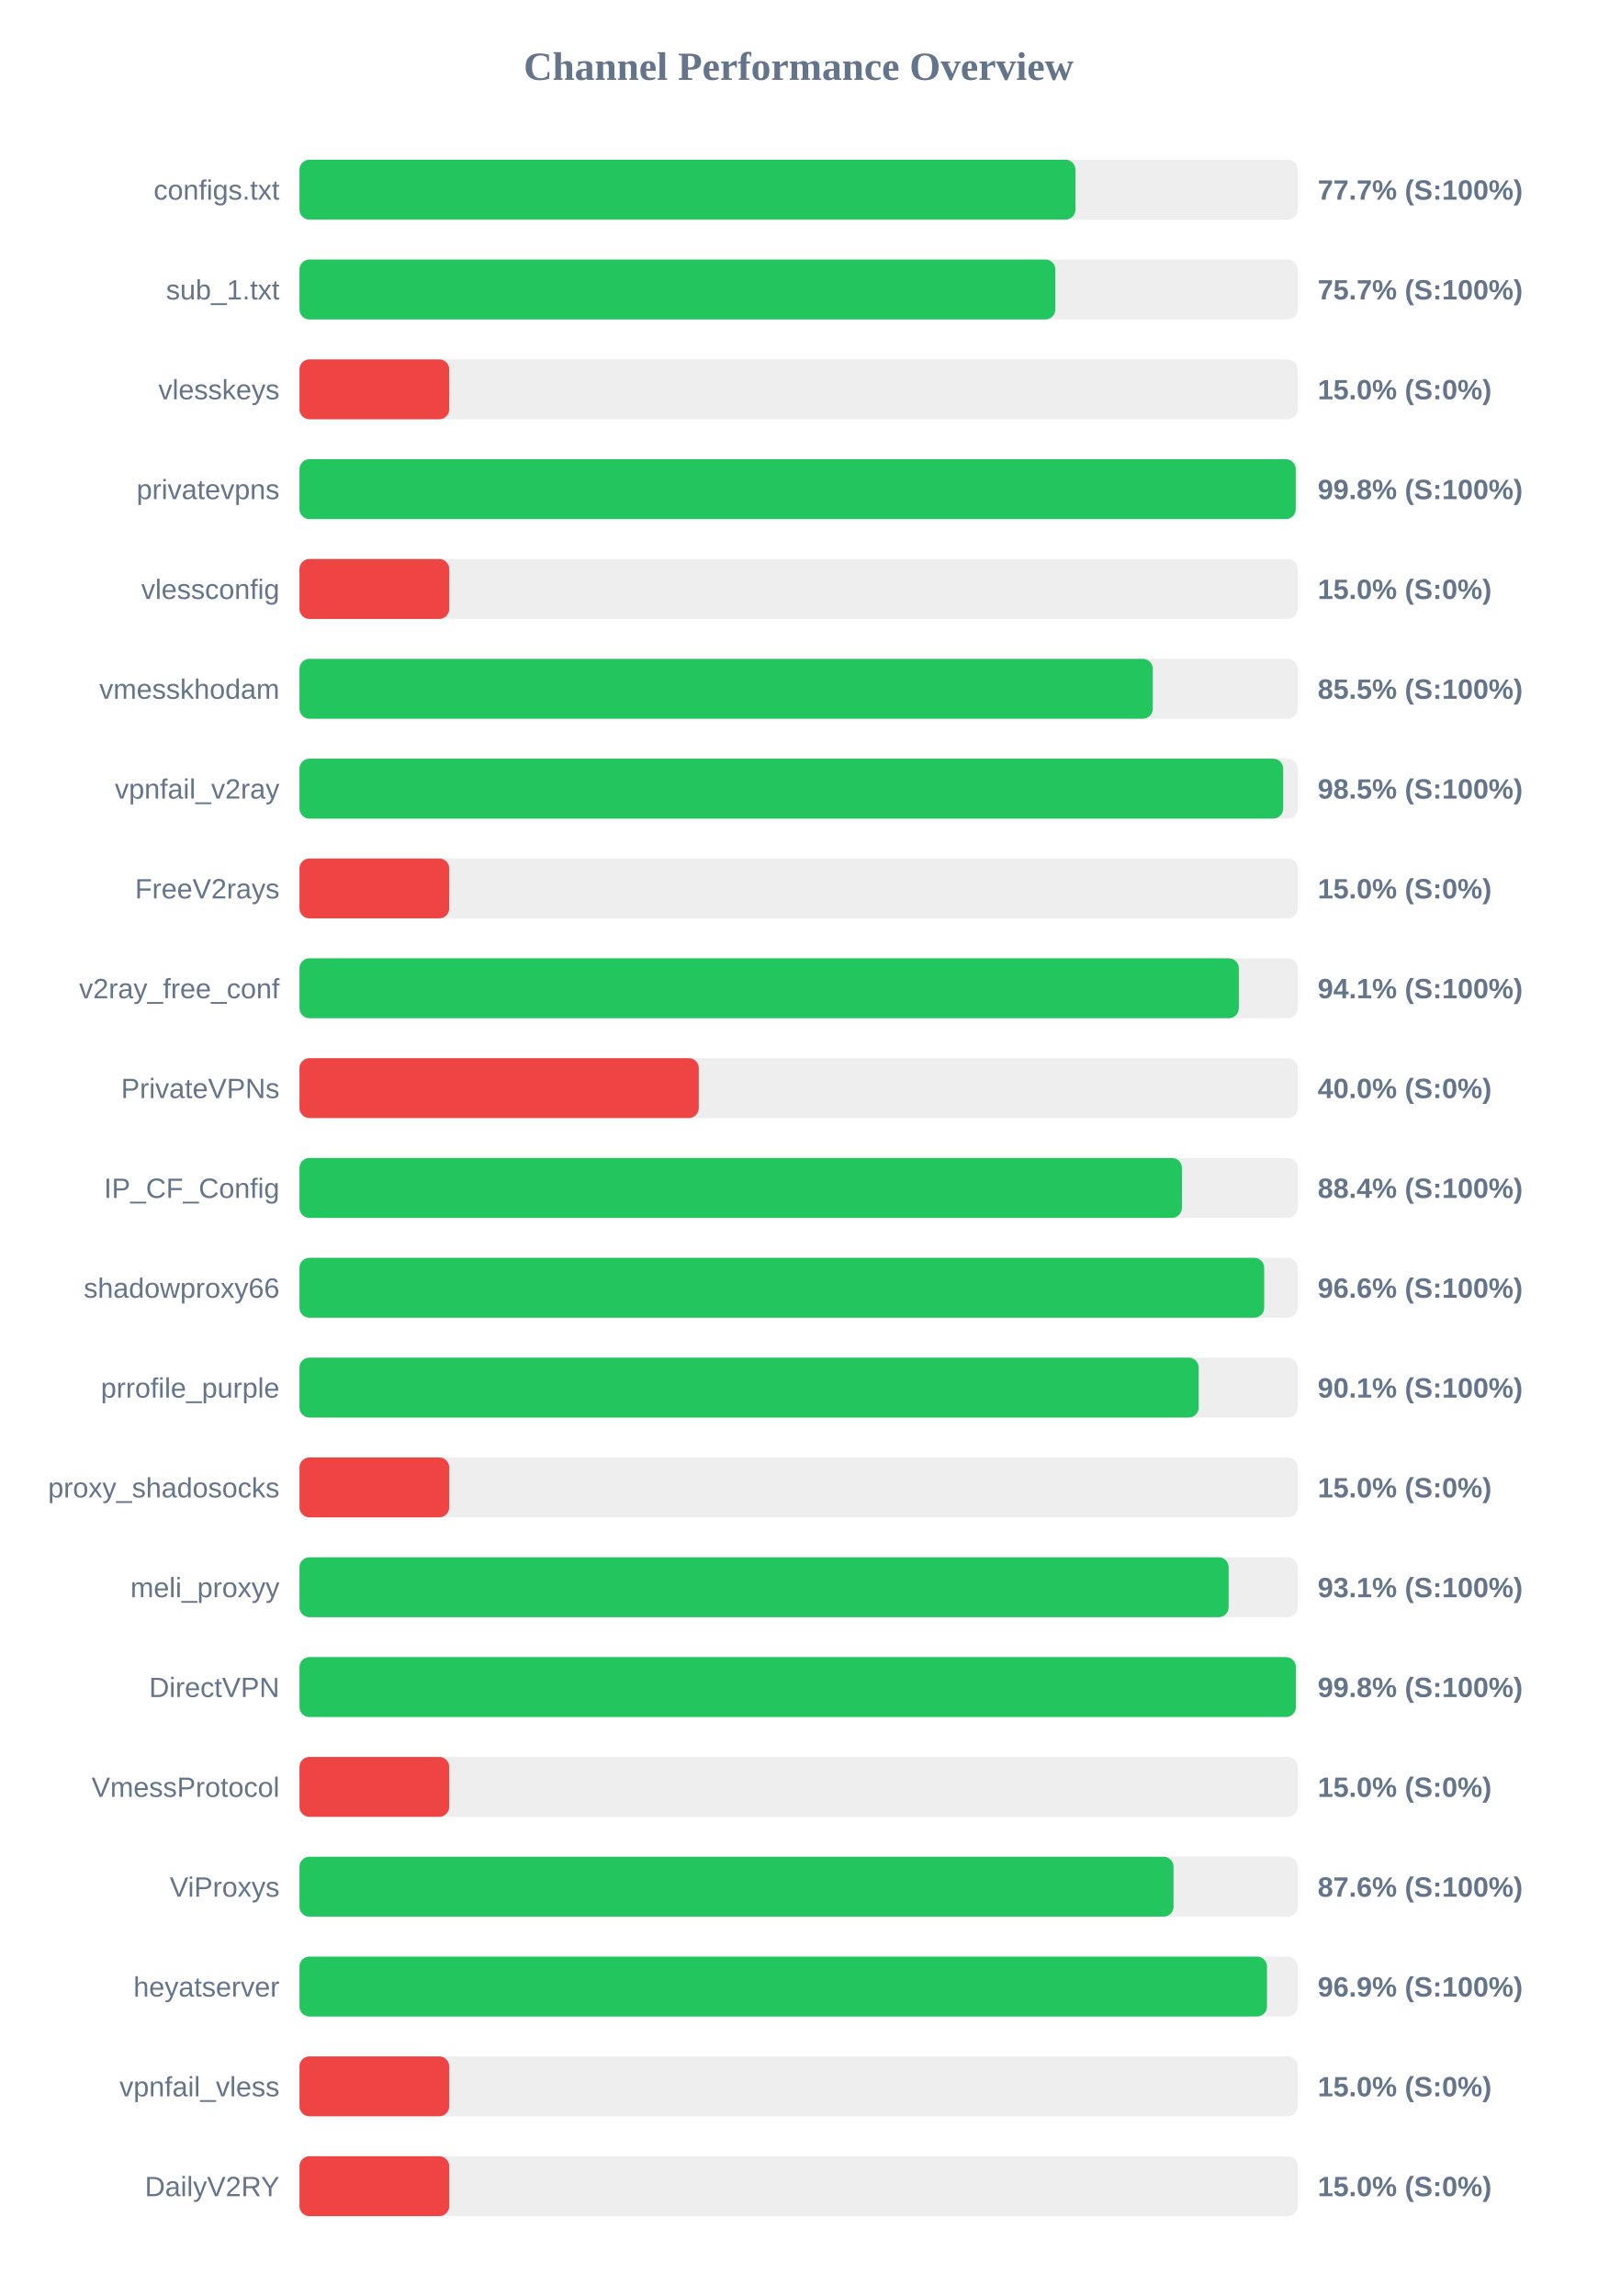
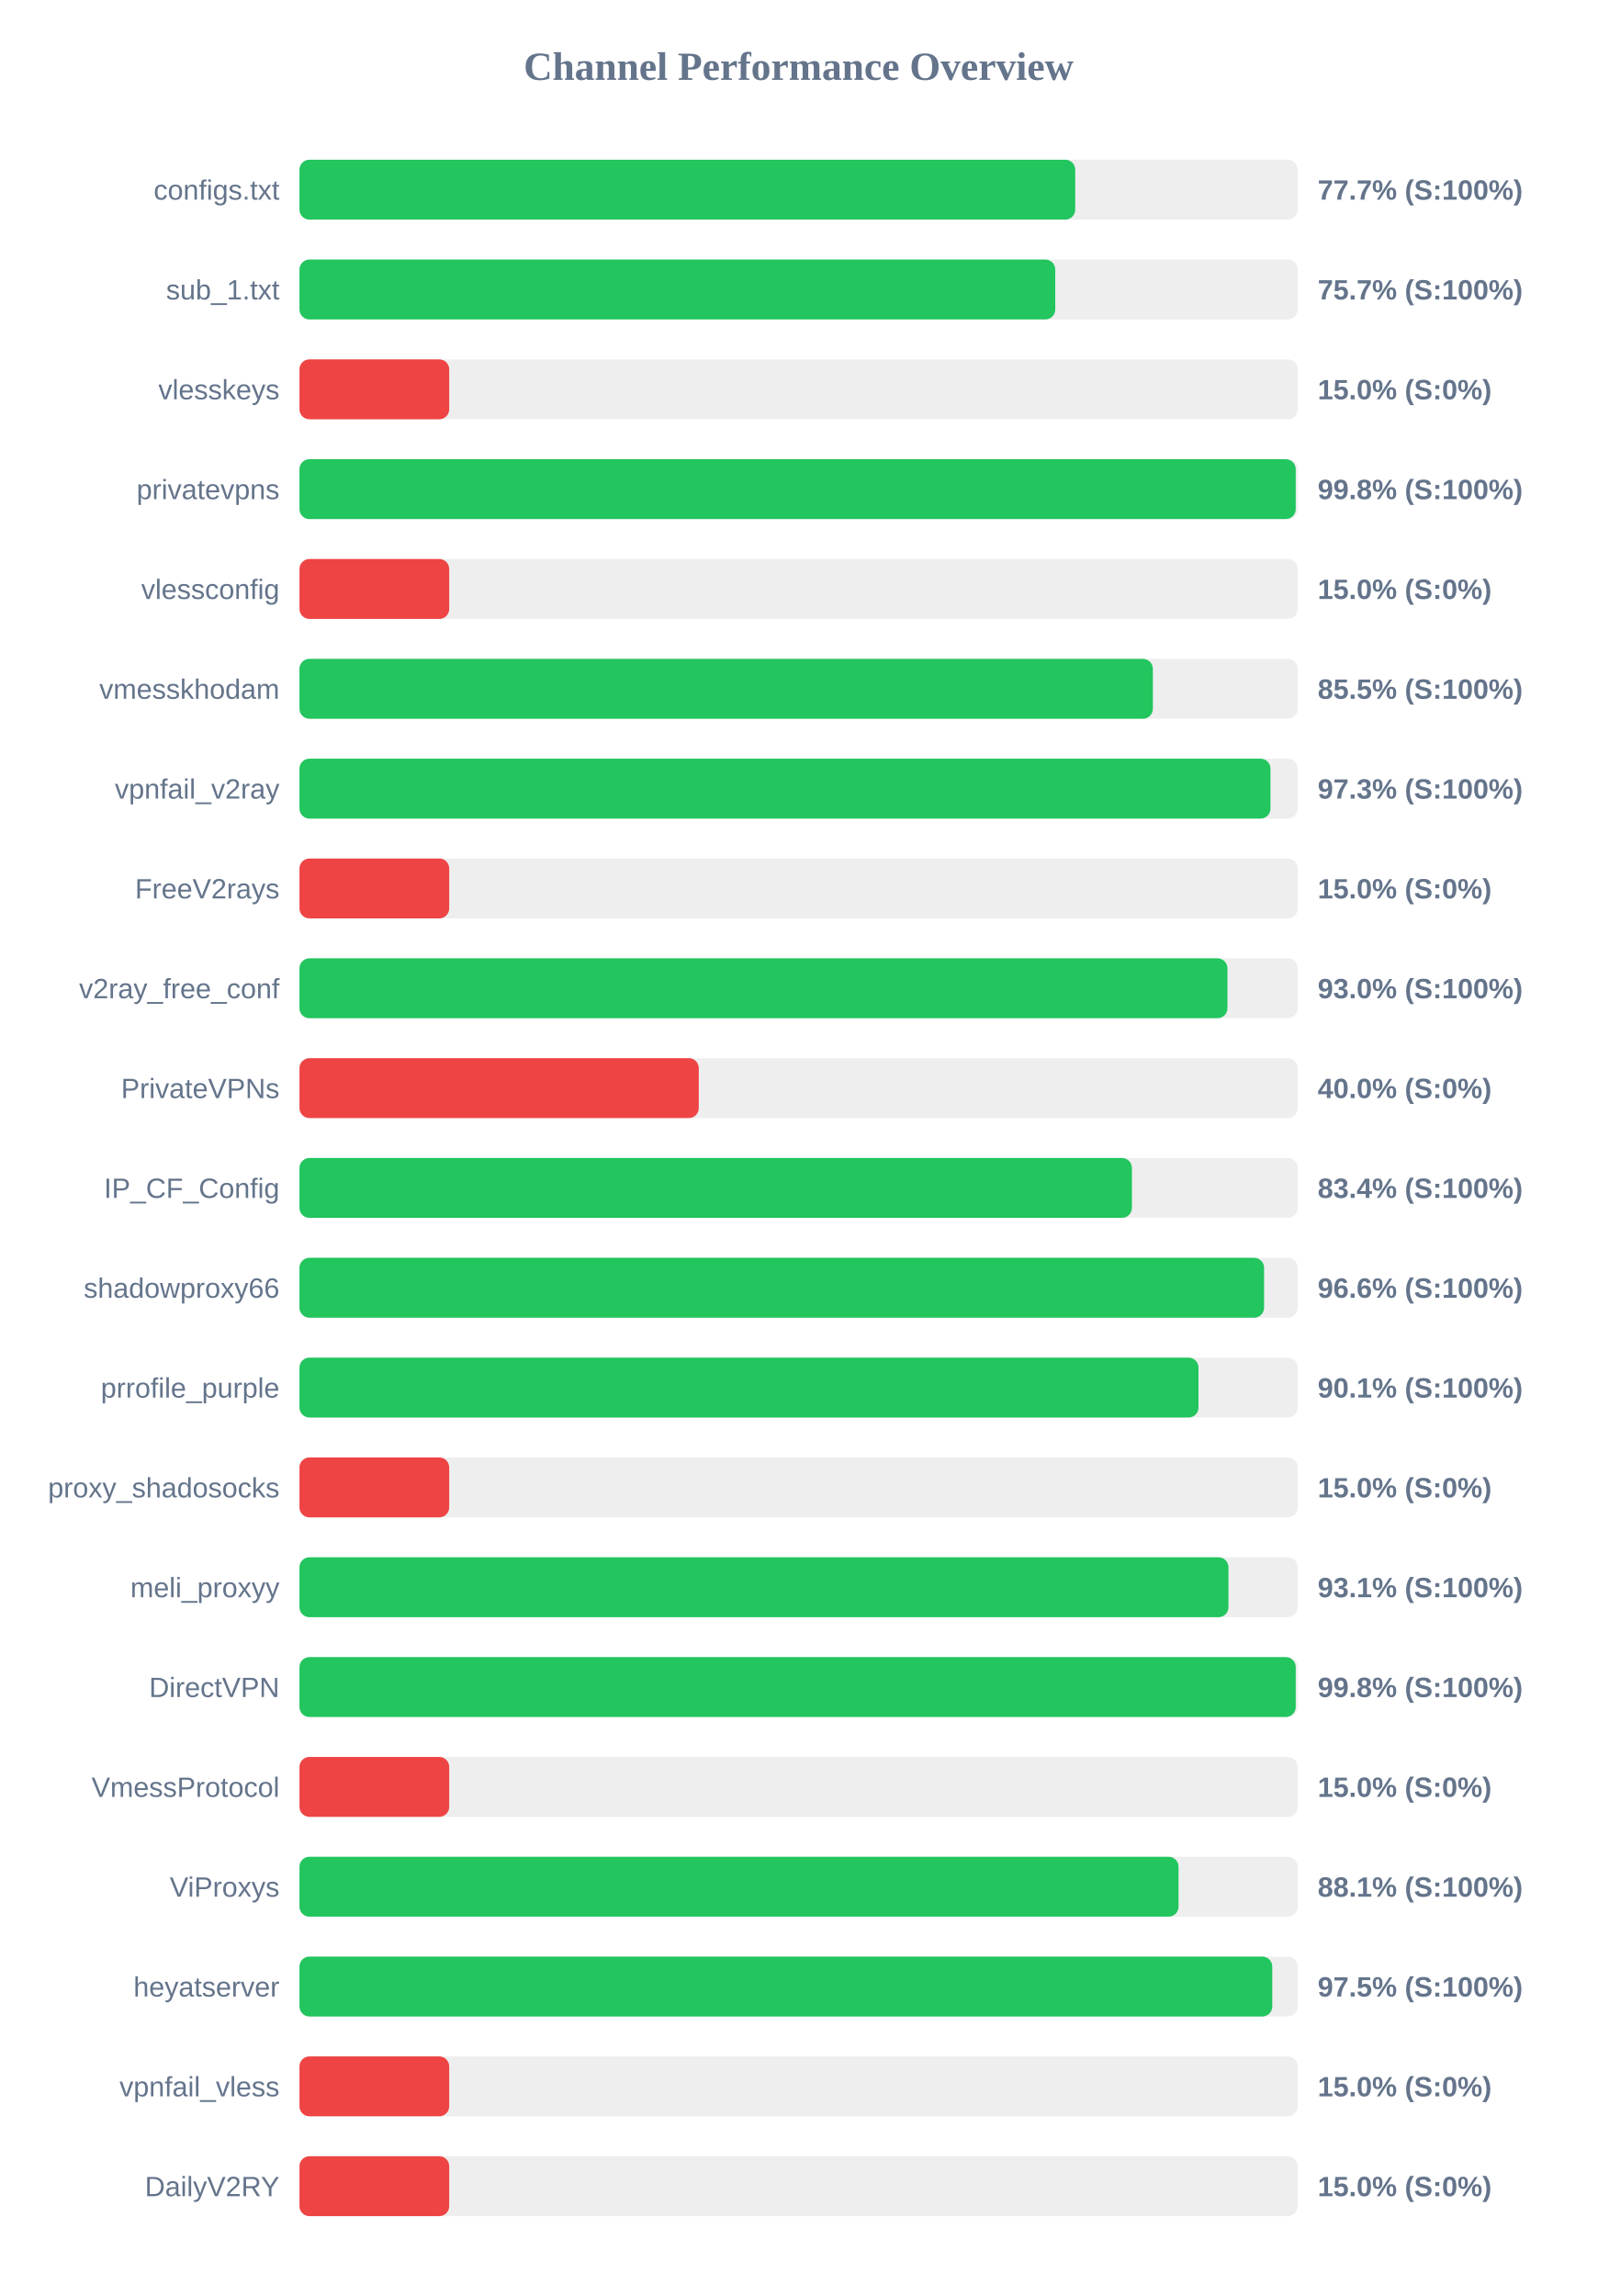
<svg xmlns="http://www.w3.org/2000/svg" width="800" height="1150" version="1.1">
  <style>
        .row { font: 14px Arial; fill: #64748b; }
        .score { font: bold 14px Arial; fill: #64748b; }
    </style>
  <text x="400" y="40" text-anchor="middle" font-size="20px" font-weight="bold" fill="#64748b">Channel Performance Overview</text>
  <rect x="150" y="80" width="500" height="30" fill="#eee" rx="5" />
-   <rect x="150" y="80" width="388.65" height="30" fill="#22c55e" rx="5" />
+   <rect x="150" y="80" width="388.55" height="30" fill="#22c55e" rx="5" />
  <text x="140" y="100" text-anchor="end" class="row">configs.txt</text>
  <text x="660" y="100" text-anchor="start" class="score">77.7% (S:100%)</text>
  <rect x="150" y="130" width="500" height="30" fill="#eee" rx="5" />
-   <rect x="150" y="130" width="378.6" height="30" fill="#22c55e" rx="5" />
+   <rect x="150" y="130" width="378.55" height="30" fill="#22c55e" rx="5" />
  <text x="140" y="150" text-anchor="end" class="row">sub_1.txt</text>
  <text x="660" y="150" text-anchor="start" class="score">75.7% (S:100%)</text>
  <rect x="150" y="180" width="500" height="30" fill="#eee" rx="5" />
  <rect x="150" y="180" width="75.0" height="30" fill="#ef4444" rx="5" />
  <text x="140" y="200" text-anchor="end" class="row">vlesskeys</text>
  <text x="660" y="200" text-anchor="start" class="score">15.0% (S:0%)</text>
  <rect x="150" y="230" width="500" height="30" fill="#eee" rx="5" />
  <rect x="150" y="230" width="499.0" height="30" fill="#22c55e" rx="5" />
  <text x="140" y="250" text-anchor="end" class="row">privatevpns</text>
  <text x="660" y="250" text-anchor="start" class="score">99.8% (S:100%)</text>
  <rect x="150" y="280" width="500" height="30" fill="#eee" rx="5" />
  <rect x="150" y="280" width="75.0" height="30" fill="#ef4444" rx="5" />
  <text x="140" y="300" text-anchor="end" class="row">vlessconfig</text>
  <text x="660" y="300" text-anchor="start" class="score">15.0% (S:0%)</text>
  <rect x="150" y="330" width="500" height="30" fill="#eee" rx="5" />
-   <rect x="150" y="330" width="427.4" height="30" fill="#22c55e" rx="5" />
+   <rect x="150" y="330" width="427.45" height="30" fill="#22c55e" rx="5" />
  <text x="140" y="350" text-anchor="end" class="row">vmesskhodam</text>
  <text x="660" y="350" text-anchor="start" class="score">85.5% (S:100%)</text>
  <rect x="150" y="380" width="500" height="30" fill="#eee" rx="5" />
-   <rect x="150" y="380" width="492.7" height="30" fill="#22c55e" rx="5" />
+   <rect x="150" y="380" width="486.35" height="30" fill="#22c55e" rx="5" />
  <text x="140" y="400" text-anchor="end" class="row">vpnfail_v2ray</text>
-   <text x="660" y="400" text-anchor="start" class="score">98.5% (S:100%)</text>
+   <text x="660" y="400" text-anchor="start" class="score">97.3% (S:100%)</text>
  <rect x="150" y="430" width="500" height="30" fill="#eee" rx="5" />
  <rect x="150" y="430" width="75.0" height="30" fill="#ef4444" rx="5" />
  <text x="140" y="450" text-anchor="end" class="row">FreeV2rays</text>
  <text x="660" y="450" text-anchor="start" class="score">15.0% (S:0%)</text>
  <rect x="150" y="480" width="500" height="30" fill="#eee" rx="5" />
-   <rect x="150" y="480" width="470.5" height="30" fill="#22c55e" rx="5" />
+   <rect x="150" y="480" width="464.8" height="30" fill="#22c55e" rx="5" />
  <text x="140" y="500" text-anchor="end" class="row">v2ray_free_conf</text>
-   <text x="660" y="500" text-anchor="start" class="score">94.1% (S:100%)</text>
+   <text x="660" y="500" text-anchor="start" class="score">93.0% (S:100%)</text>
  <rect x="150" y="530" width="500" height="30" fill="#eee" rx="5" />
  <rect x="150" y="530" width="200.0" height="30" fill="#ef4444" rx="5" />
  <text x="140" y="550" text-anchor="end" class="row">PrivateVPNs</text>
  <text x="660" y="550" text-anchor="start" class="score">40.0% (S:0%)</text>
  <rect x="150" y="580" width="500" height="30" fill="#eee" rx="5" />
-   <rect x="150" y="580" width="442.0" height="30" fill="#22c55e" rx="5" />
+   <rect x="150" y="580" width="416.95" height="30" fill="#22c55e" rx="5" />
  <text x="140" y="600" text-anchor="end" class="row">IP_CF_Config</text>
-   <text x="660" y="600" text-anchor="start" class="score">88.4% (S:100%)</text>
+   <text x="660" y="600" text-anchor="start" class="score">83.4% (S:100%)</text>
  <rect x="150" y="630" width="500" height="30" fill="#eee" rx="5" />
-   <rect x="150" y="630" width="483.2" height="30" fill="#22c55e" rx="5" />
+   <rect x="150" y="630" width="483.15" height="30" fill="#22c55e" rx="5" />
  <text x="140" y="650" text-anchor="end" class="row">shadowproxy66</text>
  <text x="660" y="650" text-anchor="start" class="score">96.6% (S:100%)</text>
  <rect x="150" y="680" width="500" height="30" fill="#eee" rx="5" />
-   <rect x="150" y="680" width="450.4" height="30" fill="#22c55e" rx="5" />
+   <rect x="150" y="680" width="450.3" height="30" fill="#22c55e" rx="5" />
  <text x="140" y="700" text-anchor="end" class="row">prrofile_purple</text>
  <text x="660" y="700" text-anchor="start" class="score">90.1% (S:100%)</text>
  <rect x="150" y="730" width="500" height="30" fill="#eee" rx="5" />
  <rect x="150" y="730" width="75.0" height="30" fill="#ef4444" rx="5" />
  <text x="140" y="750" text-anchor="end" class="row">proxy_shadosocks</text>
  <text x="660" y="750" text-anchor="start" class="score">15.0% (S:0%)</text>
  <rect x="150" y="780" width="500" height="30" fill="#eee" rx="5" />
-   <rect x="150" y="780" width="465.4" height="30" fill="#22c55e" rx="5" />
+   <rect x="150" y="780" width="465.3" height="30" fill="#22c55e" rx="5" />
  <text x="140" y="800" text-anchor="end" class="row">meli_proxyy</text>
  <text x="660" y="800" text-anchor="start" class="score">93.1% (S:100%)</text>
  <rect x="150" y="830" width="500" height="30" fill="#eee" rx="5" />
-   <rect x="150" y="830" width="499.05" height="30" fill="#22c55e" rx="5" />
+   <rect x="150" y="830" width="499.0" height="30" fill="#22c55e" rx="5" />
  <text x="140" y="850" text-anchor="end" class="row">DirectVPN</text>
  <text x="660" y="850" text-anchor="start" class="score">99.8% (S:100%)</text>
  <rect x="150" y="880" width="500" height="30" fill="#eee" rx="5" />
  <rect x="150" y="880" width="75.0" height="30" fill="#ef4444" rx="5" />
  <text x="140" y="900" text-anchor="end" class="row">VmessProtocol</text>
  <text x="660" y="900" text-anchor="start" class="score">15.0% (S:0%)</text>
  <rect x="150" y="930" width="500" height="30" fill="#eee" rx="5" />
-   <rect x="150" y="930" width="437.8" height="30" fill="#22c55e" rx="5" />
+   <rect x="150" y="930" width="440.3" height="30" fill="#22c55e" rx="5" />
  <text x="140" y="950" text-anchor="end" class="row">ViProxys</text>
-   <text x="660" y="950" text-anchor="start" class="score">87.6% (S:100%)</text>
+   <text x="660" y="950" text-anchor="start" class="score">88.1% (S:100%)</text>
  <rect x="150" y="980" width="500" height="30" fill="#eee" rx="5" />
-   <rect x="150" y="980" width="484.6" height="30" fill="#22c55e" rx="5" />
+   <rect x="150" y="980" width="487.25" height="30" fill="#22c55e" rx="5" />
  <text x="140" y="1000" text-anchor="end" class="row">heyatserver</text>
-   <text x="660" y="1000" text-anchor="start" class="score">96.9% (S:100%)</text>
+   <text x="660" y="1000" text-anchor="start" class="score">97.5% (S:100%)</text>
  <rect x="150" y="1030" width="500" height="30" fill="#eee" rx="5" />
  <rect x="150" y="1030" width="75.0" height="30" fill="#ef4444" rx="5" />
  <text x="140" y="1050" text-anchor="end" class="row">vpnfail_vless</text>
  <text x="660" y="1050" text-anchor="start" class="score">15.0% (S:0%)</text>
  <rect x="150" y="1080" width="500" height="30" fill="#eee" rx="5" />
  <rect x="150" y="1080" width="75.0" height="30" fill="#ef4444" rx="5" />
  <text x="140" y="1100" text-anchor="end" class="row">DailyV2RY</text>
  <text x="660" y="1100" text-anchor="start" class="score">15.0% (S:0%)</text>
</svg>
